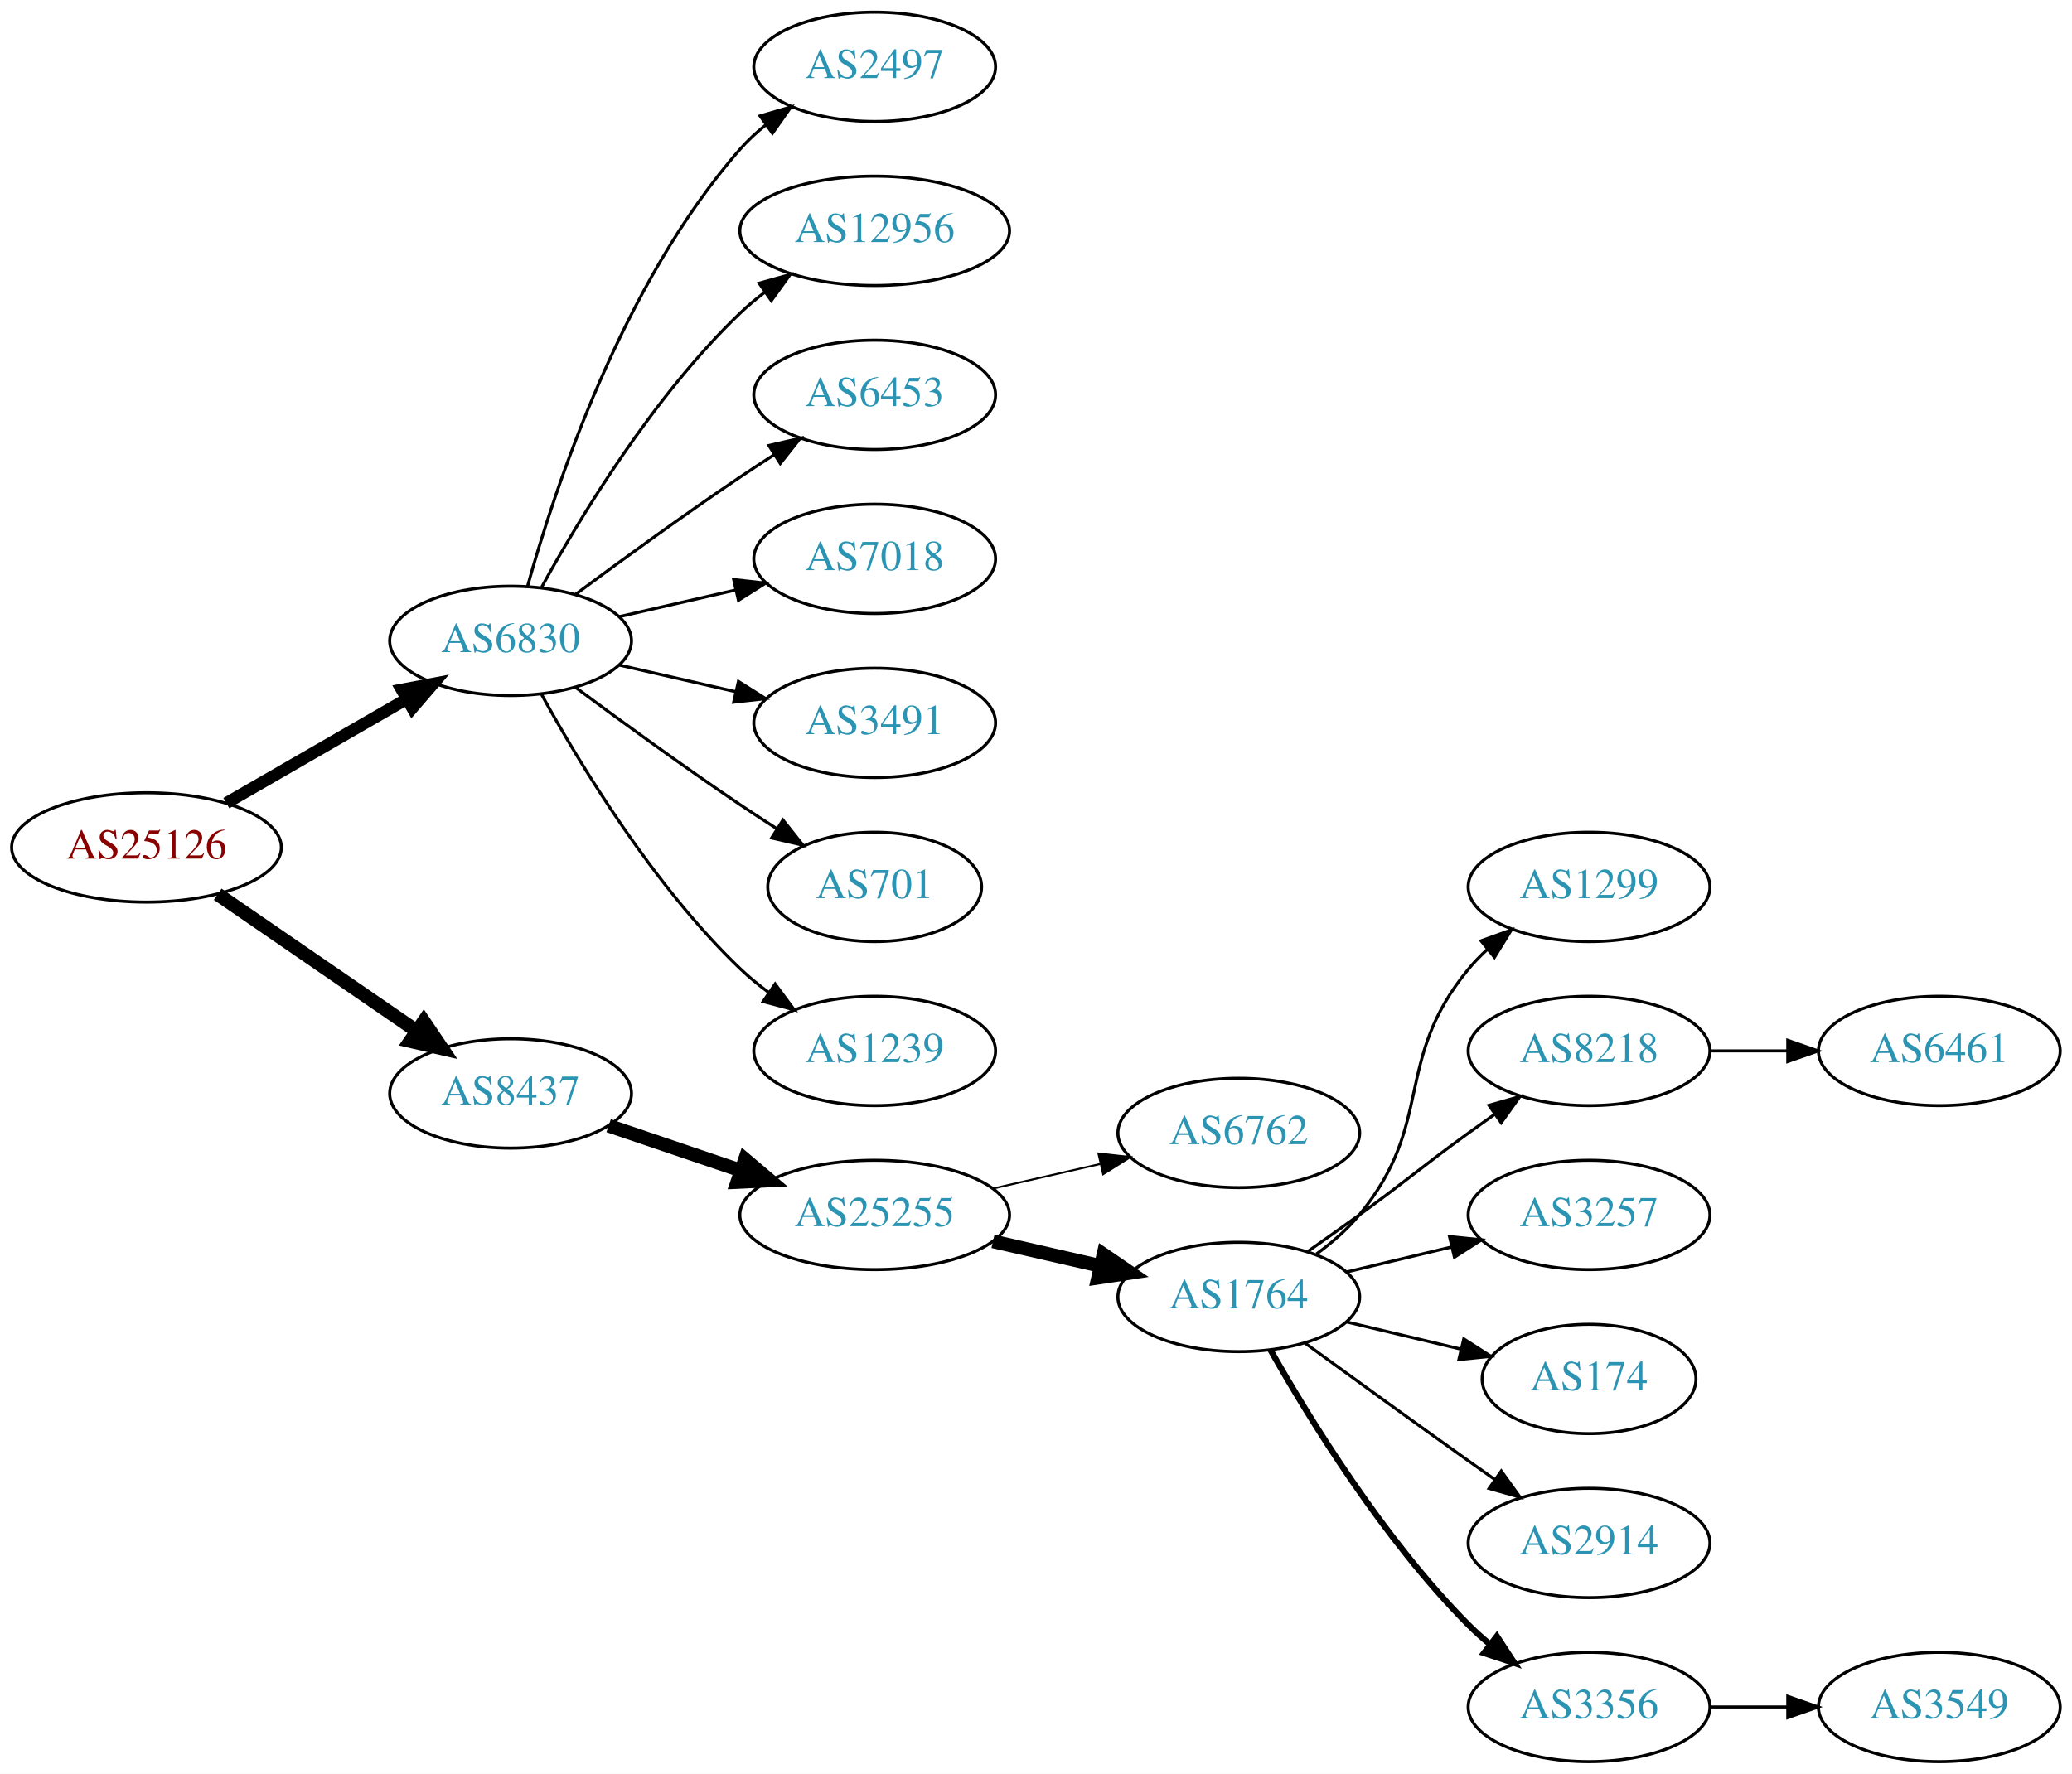
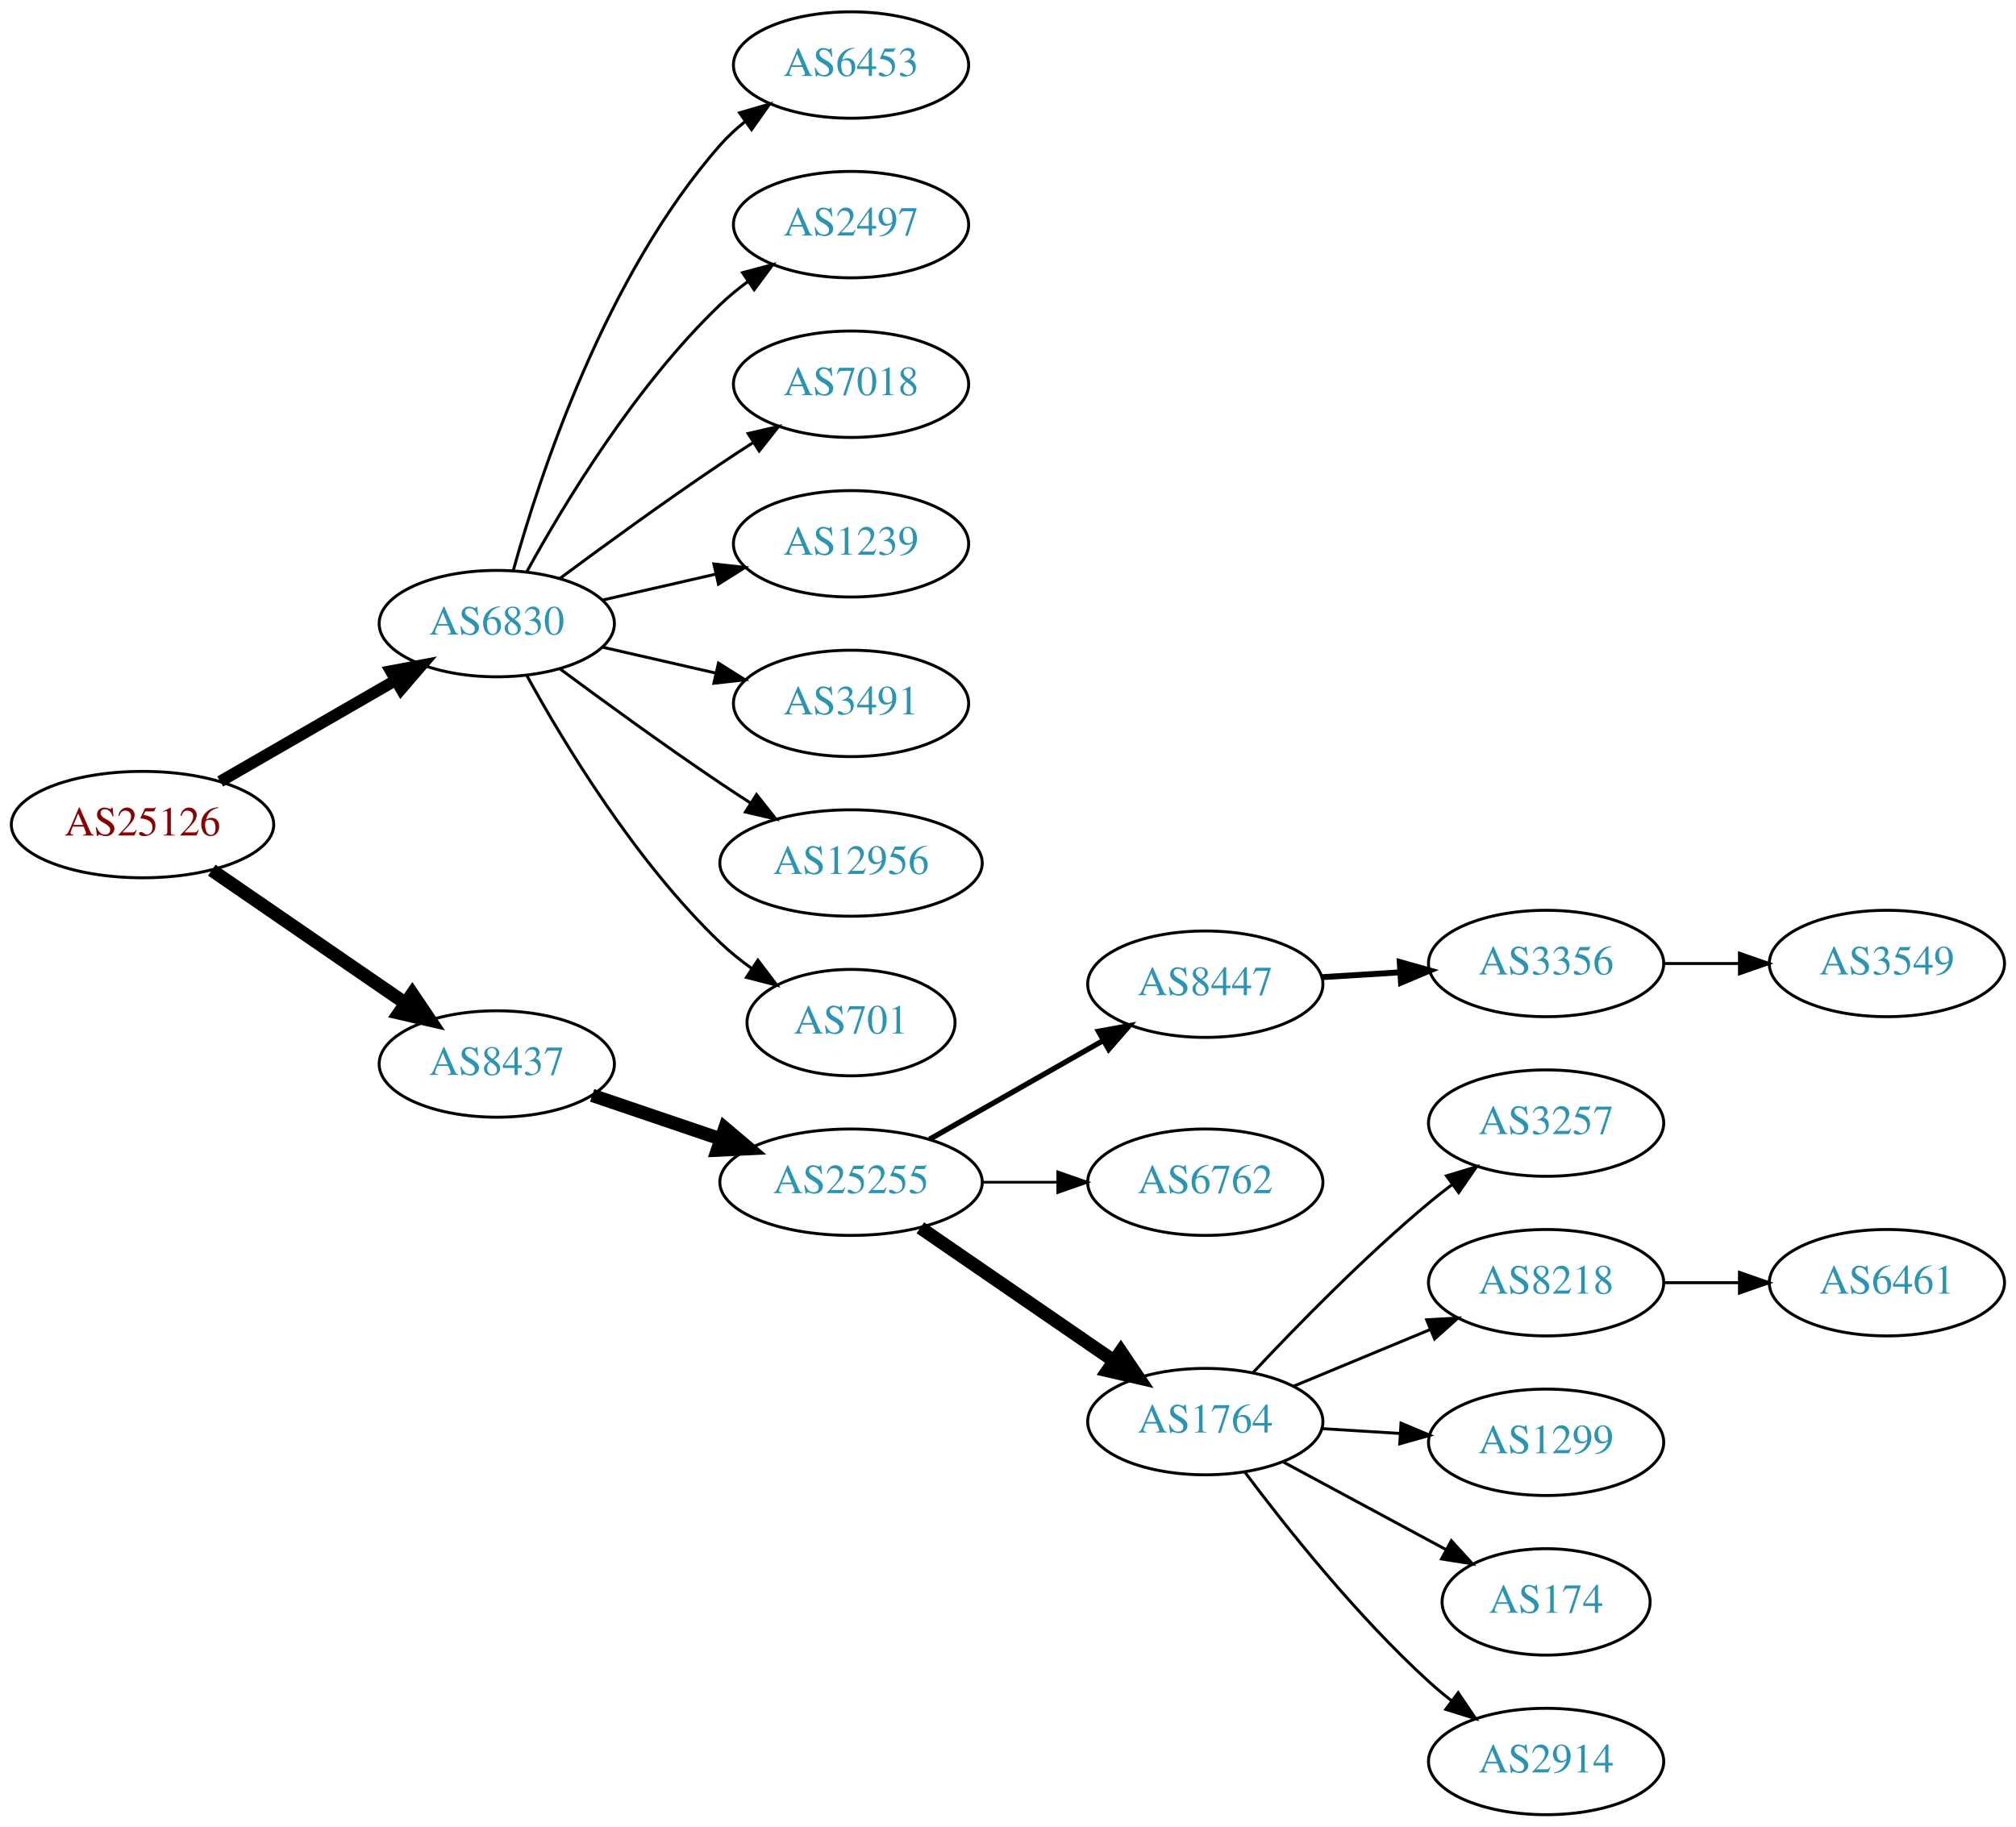
- <svg xmlns="http://www.w3.org/2000/svg" xmlns:xlink="http://www.w3.org/1999/xlink" width="682pt" height="584pt" viewBox="0.00 0.00 681.96 584.00">
-   <g id="graph0" class="graph" transform="scale(1 1) rotate(0) translate(4 580)">
-     <polygon fill="white" stroke="none" points="-4,4 -4,-580 677.956,-580 677.956,4 -4,4" />
+ <svg xmlns="http://www.w3.org/2000/svg" xmlns:xlink="http://www.w3.org/1999/xlink" width="682pt" height="618pt" viewBox="0.00 0.00 681.96 618.00">
+   <g id="graph0" class="graph" transform="scale(1 1) rotate(0) translate(4 614)">
+     <polygon fill="white" stroke="none" points="-4,4 -4,-614 677.956,-614 677.956,4 -4,4" />
    <g id="node1" class="node">
      <g id="a_node1">
        <a xlink:href="/asn/25126" xlink:title="AS25126 ~ TIWAG-Tiroler Wasserkraft AG [AT]">
-           <ellipse fill="#ffffff" stroke="black" cx="44.196" cy="-301" rx="44.393" ry="18" />
-           <text text-anchor="middle" x="44.196" y="-297.3" font-family="Times,serif" font-size="14.00" fill="#880000">AS25126</text>
+           <ellipse fill="#ffffff" stroke="black" cx="44.196" cy="-335" rx="44.393" ry="18" />
+           <text text-anchor="middle" x="44.196" y="-331.3" font-family="Times,serif" font-size="14.00" fill="#880000">AS25126</text>
        </a>
      </g>
    </g>
    <g id="node2" class="node">
      <g id="a_node2">
        <a xlink:href="/asn/6830" xlink:title="AS6830 ~ LGI-UPC [AT]">
-           <ellipse fill="#ffffff" stroke="black" cx="164.039" cy="-369" rx="39.794" ry="18" />
-           <text text-anchor="middle" x="164.039" y="-365.3" font-family="Times,serif" font-size="14.00" fill="#2c94b3">AS6830</text>
+           <ellipse fill="#ffffff" stroke="black" cx="164.039" cy="-403" rx="39.794" ry="18" />
+           <text text-anchor="middle" x="164.039" y="-399.3" font-family="Times,serif" font-size="14.00" fill="#2c94b3">AS6830</text>
        </a>
      </g>
    </g>
    <g id="edge1" class="edge">
-       <path fill="none" stroke="black" stroke-width="3.938" d="M70.476,-315.588C87.796,-325.582 110.947,-338.941 129.763,-349.799" />
-       <polygon fill="black" stroke="black" stroke-width="3.938" points="128.196,-352.935 138.607,-354.902 131.695,-346.872 128.196,-352.935" />
+       <path fill="none" stroke="black" stroke-width="3.938" d="M70.476,-349.588C87.796,-359.582 110.947,-372.941 129.763,-383.799" />
+       <polygon fill="black" stroke="black" stroke-width="3.938" points="128.196,-386.935 138.607,-388.902 131.695,-380.872 128.196,-386.935" />
    </g>
    <g id="node3" class="node">
      <g id="a_node3">
        <a xlink:href="/asn/8437" xlink:title="AS8437 ~ Hutchison Drei Austria GmbH [AT]">
-           <ellipse fill="#ffffff" stroke="black" cx="164.039" cy="-220" rx="39.794" ry="18" />
-           <text text-anchor="middle" x="164.039" y="-216.3" font-family="Times,serif" font-size="14.00" fill="#2c94b3">AS8437</text>
+           <ellipse fill="#ffffff" stroke="black" cx="164.039" cy="-254" rx="39.794" ry="18" />
+           <text text-anchor="middle" x="164.039" y="-250.3" font-family="Times,serif" font-size="14.00" fill="#2c94b3">AS8437</text>
        </a>
      </g>
    </g>
    <g id="edge2" class="edge">
-       <path fill="none" stroke="black" stroke-width="4.5" d="M67.639,-285.574C86.22,-272.802 112.781,-254.545 133.161,-240.537" />
-       <polygon fill="black" stroke="black" stroke-width="4.5" points="135.464,-243.731 141.475,-234.822 131.003,-237.242 135.464,-243.731" />
+       <path fill="none" stroke="black" stroke-width="4.5" d="M67.639,-319.574C86.22,-306.802 112.781,-288.545 133.161,-274.537" />
+       <polygon fill="black" stroke="black" stroke-width="4.5" points="135.464,-277.731 141.475,-268.822 131.003,-271.242 135.464,-277.731" />
    </g>
    <g id="node4" class="node">
      <g id="a_node4">
-         <a xlink:href="/asn/2497" xlink:title="AS2497 ~ Internet Initiative Japan Inc. [JP]">
-           <ellipse fill="#ffffff" stroke="black" cx="283.881" cy="-558" rx="39.794" ry="18" />
-           <text text-anchor="middle" x="283.881" y="-554.3" font-family="Times,serif" font-size="14.00" fill="#2c94b3">AS2497</text>
+         <a xlink:href="/asn/6453" xlink:title="AS6453 ~ TATA COMMUNICATIONS (AMERICA) INC [US]">
+           <ellipse fill="#ffffff" stroke="black" cx="283.881" cy="-592" rx="39.794" ry="18" />
+           <text text-anchor="middle" x="283.881" y="-588.3" font-family="Times,serif" font-size="14.00" fill="#2c94b3">AS6453</text>
        </a>
      </g>
    </g>
    <g id="edge3" class="edge">
-       <path fill="none" stroke="black" d="M169.612,-386.946C178.517,-418.995 200.801,-486.842 239.685,-531 242.169,-533.821 245.019,-536.449 248.044,-538.871" />
-       <polygon fill="black" stroke="black" points="246.162,-541.828 256.334,-544.791 250.23,-536.131 246.162,-541.828" />
+       <path fill="none" stroke="black" d="M169.612,-420.946C178.517,-452.995 200.801,-520.842 239.685,-565 242.169,-567.821 245.019,-570.449 248.044,-572.871" />
+       <polygon fill="black" stroke="black" points="246.162,-575.828 256.334,-578.791 250.23,-570.131 246.162,-575.828" />
    </g>
    <g id="node5" class="node">
      <g id="a_node5">
-         <a xlink:href="/asn/12956" xlink:title="AS12956 ~ TELXIUS [ES]">
-           <ellipse fill="#ffffff" stroke="black" cx="283.881" cy="-504" rx="44.393" ry="18" />
-           <text text-anchor="middle" x="283.881" y="-500.3" font-family="Times,serif" font-size="14.00" fill="#2c94b3">AS12956</text>
+         <a xlink:href="/asn/2497" xlink:title="AS2497 ~ Internet Initiative Japan Inc. [JP]">
+           <ellipse fill="#ffffff" stroke="black" cx="283.881" cy="-538" rx="39.794" ry="18" />
+           <text text-anchor="middle" x="283.881" y="-534.3" font-family="Times,serif" font-size="14.00" fill="#2c94b3">AS2497</text>
        </a>
      </g>
    </g>
    <g id="edge4" class="edge">
-       <path fill="none" stroke="black" d="M174.28,-386.713C186.825,-409.561 211.002,-449.611 239.685,-477 242.192,-479.393 244.943,-481.687 247.805,-483.855" />
-       <polygon fill="black" stroke="black" points="245.852,-486.759 256.056,-489.61 249.857,-481.018 245.852,-486.759" />
+       <path fill="none" stroke="black" d="M174.28,-420.713C186.825,-443.561 211.002,-483.611 239.685,-511 242.553,-513.739 245.742,-516.347 249.051,-518.785" />
+       <polygon fill="black" stroke="black" points="247.175,-521.742 257.411,-524.477 251.114,-515.956 247.175,-521.742" />
    </g>
    <g id="node6" class="node">
      <g id="a_node6">
-         <a xlink:href="/asn/6453" xlink:title="AS6453 ~ TATA COMMUNICATIONS (AMERICA) INC [US]">
-           <ellipse fill="#ffffff" stroke="black" cx="283.881" cy="-450" rx="39.794" ry="18" />
-           <text text-anchor="middle" x="283.881" y="-446.3" font-family="Times,serif" font-size="14.00" fill="#2c94b3">AS6453</text>
+         <a xlink:href="/asn/7018" xlink:title="AS7018 ~ AT&amp;T Services, Inc. [US]">
+           <ellipse fill="#ffffff" stroke="black" cx="283.881" cy="-484" rx="39.794" ry="18" />
+           <text text-anchor="middle" x="283.881" y="-480.3" font-family="Times,serif" font-size="14.00" fill="#2c94b3">AS7018</text>
        </a>
      </g>
    </g>
    <g id="edge5" class="edge">
-       <path fill="none" stroke="black" d="M185.369,-384.277C200.231,-395.304 220.976,-410.407 239.685,-423 243.234,-425.389 246.984,-427.839 250.733,-430.242" />
-       <polygon fill="black" stroke="black" points="249.059,-433.325 259.381,-435.712 252.801,-427.409 249.059,-433.325" />
+       <path fill="none" stroke="black" d="M185.369,-418.277C200.231,-429.304 220.976,-444.407 239.685,-457 243.234,-459.389 246.984,-461.839 250.733,-464.242" />
+       <polygon fill="black" stroke="black" points="249.059,-467.325 259.381,-469.712 252.801,-461.409 249.059,-467.325" />
    </g>
    <g id="node7" class="node">
      <g id="a_node7">
-         <a xlink:href="/asn/7018" xlink:title="AS7018 ~ AT&amp;T Services, Inc. [US]">
-           <ellipse fill="#ffffff" stroke="black" cx="283.881" cy="-396" rx="39.794" ry="18" />
-           <text text-anchor="middle" x="283.881" y="-392.3" font-family="Times,serif" font-size="14.00" fill="#2c94b3">AS7018</text>
+         <a xlink:href="/asn/1239" xlink:title="AS1239 ~ Sprint [US]">
+           <ellipse fill="#ffffff" stroke="black" cx="283.881" cy="-430" rx="39.794" ry="18" />
+           <text text-anchor="middle" x="283.881" y="-426.3" font-family="Times,serif" font-size="14.00" fill="#2c94b3">AS1239</text>
        </a>
      </g>
    </g>
    <g id="edge6" class="edge">
-       <path fill="none" stroke="black" d="M199.758,-376.955C211.758,-379.704 225.379,-382.825 238.071,-385.733" />
-       <polygon fill="black" stroke="black" points="237.474,-389.187 248.003,-388.009 239.037,-382.364 237.474,-389.187" />
+       <path fill="none" stroke="black" d="M199.758,-410.955C211.758,-413.704 225.379,-416.825 238.071,-419.733" />
+       <polygon fill="black" stroke="black" points="237.474,-423.187 248.003,-422.009 239.037,-416.364 237.474,-423.187" />
    </g>
    <g id="node8" class="node">
      <g id="a_node8">
        <a xlink:href="/asn/3491" xlink:title="AS3491 ~ PCCW Global, Inc. [US]">
-           <ellipse fill="#ffffff" stroke="black" cx="283.881" cy="-342" rx="39.794" ry="18" />
-           <text text-anchor="middle" x="283.881" y="-338.3" font-family="Times,serif" font-size="14.00" fill="#2c94b3">AS3491</text>
+           <ellipse fill="#ffffff" stroke="black" cx="283.881" cy="-376" rx="39.794" ry="18" />
+           <text text-anchor="middle" x="283.881" y="-372.3" font-family="Times,serif" font-size="14.00" fill="#2c94b3">AS3491</text>
        </a>
      </g>
    </g>
    <g id="edge7" class="edge">
-       <path fill="none" stroke="black" d="M199.758,-361.045C211.758,-358.296 225.379,-355.175 238.071,-352.267" />
-       <polygon fill="black" stroke="black" points="239.037,-355.636 248.003,-349.991 237.474,-348.813 239.037,-355.636" />
+       <path fill="none" stroke="black" d="M199.758,-395.045C211.758,-392.296 225.379,-389.175 238.071,-386.267" />
+       <polygon fill="black" stroke="black" points="239.037,-389.636 248.003,-383.991 237.474,-382.813 239.037,-389.636" />
    </g>
    <g id="node9" class="node">
      <g id="a_node9">
-         <a xlink:href="/asn/701" xlink:title="AS701 ~ UUNET [US]">
-           <ellipse fill="#ffffff" stroke="black" cx="283.881" cy="-288" rx="35.194" ry="18" />
-           <text text-anchor="middle" x="283.881" y="-284.3" font-family="Times,serif" font-size="14.00" fill="#2c94b3">AS701</text>
+         <a xlink:href="/asn/12956" xlink:title="AS12956 ~ TELXIUS [ES]">
+           <ellipse fill="#ffffff" stroke="black" cx="283.881" cy="-322" rx="44.393" ry="18" />
+           <text text-anchor="middle" x="283.881" y="-318.3" font-family="Times,serif" font-size="14.00" fill="#2c94b3">AS12956</text>
        </a>
      </g>
    </g>
    <g id="edge8" class="edge">
-       <path fill="none" stroke="black" d="M185.369,-353.723C200.231,-342.696 220.976,-327.593 239.685,-315 243.502,-312.431 247.552,-309.79 251.583,-307.214" />
-       <polygon fill="black" stroke="black" points="253.687,-310.025 260.277,-301.729 249.952,-304.105 253.687,-310.025" />
+       <path fill="none" stroke="black" d="M185.369,-387.723C200.231,-376.696 220.976,-361.593 239.685,-349 242.975,-346.785 246.438,-344.518 249.912,-342.285" />
+       <polygon fill="black" stroke="black" points="251.909,-345.163 258.479,-336.852 248.16,-339.252 251.909,-345.163" />
    </g>
    <g id="node10" class="node">
      <g id="a_node10">
-         <a xlink:href="/asn/1239" xlink:title="AS1239 ~ Sprint [US]">
-           <ellipse fill="#ffffff" stroke="black" cx="283.881" cy="-234" rx="39.794" ry="18" />
-           <text text-anchor="middle" x="283.881" y="-230.3" font-family="Times,serif" font-size="14.00" fill="#2c94b3">AS1239</text>
+         <a xlink:href="/asn/701" xlink:title="AS701 ~ UUNET [US]">
+           <ellipse fill="#ffffff" stroke="black" cx="283.881" cy="-268" rx="35.194" ry="18" />
+           <text text-anchor="middle" x="283.881" y="-264.3" font-family="Times,serif" font-size="14.00" fill="#2c94b3">AS701</text>
        </a>
      </g>
    </g>
    <g id="edge9" class="edge">
-       <path fill="none" stroke="black" d="M174.28,-351.287C186.825,-328.439 211.002,-288.389 239.685,-261 242.553,-258.261 245.742,-255.653 249.051,-253.215" />
-       <polygon fill="black" stroke="black" points="251.114,-256.044 257.411,-247.523 247.175,-250.258 251.114,-256.044" />
+       <path fill="none" stroke="black" d="M174.28,-385.287C186.825,-362.439 211.002,-322.389 239.685,-295 242.939,-291.893 246.606,-288.954 250.393,-286.24" />
+       <polygon fill="black" stroke="black" points="252.37,-289.128 258.761,-280.678 248.495,-283.299 252.37,-289.128" />
    </g>
    <g id="node11" class="node">
      <g id="a_node11">
        <a xlink:href="/asn/25255" xlink:title="AS25255 ~ ==&gt; TELE2 AUSTRIA &lt;== [AT]">
-           <ellipse fill="#ffffff" stroke="black" cx="283.881" cy="-180" rx="44.393" ry="18" />
-           <text text-anchor="middle" x="283.881" y="-176.3" font-family="Times,serif" font-size="14.00" fill="#2c94b3">AS25255</text>
+           <ellipse fill="#ffffff" stroke="black" cx="283.881" cy="-214" rx="44.393" ry="18" />
+           <text text-anchor="middle" x="283.881" y="-210.3" font-family="Times,serif" font-size="14.00" fill="#2c94b3">AS25255</text>
        </a>
      </g>
    </g>
    <g id="edge10" class="edge">
-       <path fill="none" stroke="black" stroke-width="4.5" d="M196.309,-209.386C209.605,-204.872 225.331,-199.535 239.707,-194.655" />
-       <polygon fill="black" stroke="black" stroke-width="4.5" points="241.194,-198.308 249.398,-191.365 238.663,-190.851 241.194,-198.308" />
+       <path fill="none" stroke="black" stroke-width="4.5" d="M196.309,-243.386C209.605,-238.872 225.331,-233.535 239.707,-228.655" />
+       <polygon fill="black" stroke="black" stroke-width="4.5" points="241.194,-232.308 249.398,-225.365 238.663,-224.851 241.194,-232.308" />
    </g>
    <g id="node12" class="node">
      <g id="a_node12">
-         <a xlink:href="/asn/6762" xlink:title="AS6762 ~ TELECOM ITALIA SPARKLE S.p.A. [IT]">
-           <ellipse fill="#ffffff" stroke="black" cx="403.724" cy="-207" rx="39.794" ry="18" />
-           <text text-anchor="middle" x="403.724" y="-203.3" font-family="Times,serif" font-size="14.00" fill="#2c94b3">AS6762</text>
+         <a xlink:href="/asn/8447" xlink:title="AS8447 ~ A1 Telekom Austria AG [AT]">
+           <ellipse fill="#ffffff" stroke="black" cx="403.724" cy="-281" rx="39.794" ry="18" />
+           <text text-anchor="middle" x="403.724" y="-277.3" font-family="Times,serif" font-size="14.00" fill="#2c94b3">AS8447</text>
        </a>
      </g>
    </g>
    <g id="edge11" class="edge">
-       <path fill="none" stroke="black" stroke-width="0.643" d="M322.816,-188.692C334.057,-191.267 346.469,-194.111 358.092,-196.774" />
-       <polygon fill="black" stroke="black" stroke-width="0.643" points="357.525,-200.235 368.054,-199.057 359.088,-193.412 357.525,-200.235" />
+       <path fill="none" stroke="black" stroke-width="1.8" d="M310.451,-228.538C327.671,-238.328 350.556,-251.34 369.227,-261.955" />
+       <polygon fill="black" stroke="black" stroke-width="1.8" points="367.588,-265.05 378.011,-266.95 371.048,-258.964 367.588,-265.05" />
    </g>
    <g id="node13" class="node">
      <g id="a_node13">
-         <a xlink:href="/asn/1764" xlink:title="AS1764 ~ NEXTLAYER-AS [AT]">
-           <ellipse fill="#ffffff" stroke="black" cx="403.724" cy="-153" rx="39.794" ry="18" />
-           <text text-anchor="middle" x="403.724" y="-149.3" font-family="Times,serif" font-size="14.00" fill="#2c94b3">AS1764</text>
+         <a xlink:href="/asn/6762" xlink:title="AS6762 ~ TELECOM ITALIA SPARKLE S.p.A. [IT]">
+           <ellipse fill="#ffffff" stroke="black" cx="403.724" cy="-214" rx="39.794" ry="18" />
+           <text text-anchor="middle" x="403.724" y="-210.3" font-family="Times,serif" font-size="14.00" fill="#2c94b3">AS6762</text>
        </a>
      </g>
    </g>
    <g id="edge12" class="edge">
-       <path fill="none" stroke="black" stroke-width="4.5" d="M322.816,-171.308C334.057,-168.733 346.469,-165.889 358.092,-163.226" />
-       <polygon fill="black" stroke="black" stroke-width="4.5" points="359.186,-167.015 368.054,-160.943 357.427,-159.339 359.186,-167.015" />
+       <path fill="none" stroke="black" stroke-width="0.9" d="M328.092,-214C336.405,-214 345.168,-214 353.65,-214" />
+       <polygon fill="black" stroke="black" stroke-width="0.9" points="353.809,-217.5 363.809,-214 353.809,-210.5 353.809,-217.5" />
    </g>
    <g id="node14" class="node">
      <g id="a_node14">
-         <a xlink:href="/asn/1299" xlink:title="AS1299 ~ Telia Carrier [EU]">
-           <ellipse fill="#ffffff" stroke="black" cx="519.017" cy="-288" rx="39.794" ry="18" />
-           <text text-anchor="middle" x="519.017" y="-284.3" font-family="Times,serif" font-size="14.00" fill="#2c94b3">AS1299</text>
+         <a xlink:href="/asn/1764" xlink:title="AS1764 ~ NEXTLAYER-AS [AT]">
+           <ellipse fill="#ffffff" stroke="black" cx="403.724" cy="-133" rx="39.794" ry="18" />
+           <text text-anchor="middle" x="403.724" y="-129.3" font-family="Times,serif" font-size="14.00" fill="#2c94b3">AS1764</text>
        </a>
      </g>
    </g>
    <g id="edge13" class="edge">
-       <path fill="none" stroke="black" d="M429.305,-167.156C434.399,-170.872 439.413,-175.201 443.37,-180 468.435,-210.394 454.306,-230.606 479.37,-261 481.225,-263.25 483.313,-265.396 485.531,-267.424" />
-       <polygon fill="black" stroke="black" points="483.467,-270.256 493.436,-273.844 487.88,-264.823 483.467,-270.256" />
+       <path fill="none" stroke="black" stroke-width="4.5" d="M307.324,-198.574C325.905,-185.802 352.466,-167.545 372.846,-153.537" />
+       <polygon fill="black" stroke="black" stroke-width="4.5" points="375.149,-156.731 381.16,-147.822 370.689,-150.242 375.149,-156.731" />
    </g>
    <g id="node15" class="node">
      <g id="a_node15">
-         <a xlink:href="/asn/8218" xlink:title="AS8218 ~ legacy Neotelecoms [FR]">
-           <ellipse fill="#ffffff" stroke="black" cx="519.017" cy="-234" rx="39.794" ry="18" />
-           <text text-anchor="middle" x="519.017" y="-230.3" font-family="Times,serif" font-size="14.00" fill="#2c94b3">AS8218</text>
+         <a xlink:href="/asn/3356" xlink:title="AS3356 ~ Level 3 Parent, LLC [US]">
+           <ellipse fill="#ffffff" stroke="black" cx="519.017" cy="-288" rx="39.794" ry="18" />
+           <text text-anchor="middle" x="519.017" y="-284.3" font-family="Times,serif" font-size="14.00" fill="#2c94b3">AS3356</text>
        </a>
      </g>
    </g>
    <g id="edge14" class="edge">
-       <path fill="none" stroke="black" d="M426.481,-168.009C432.015,-171.879 437.934,-176.064 443.37,-180 459.57,-191.729 463.17,-195.271 479.37,-207 482.173,-209.029 485.105,-211.125 488.045,-213.21" />
-       <polygon fill="black" stroke="black" points="486.068,-216.097 496.26,-218.991 490.096,-210.373 486.068,-216.097" />
+       <path fill="none" stroke="black" stroke-width="2" d="M443.08,-283.37C451.569,-283.894 460.673,-284.457 469.507,-285.003" />
+       <polygon fill="black" stroke="black" stroke-width="2" points="469.504,-288.509 479.7,-285.633 469.935,-281.522 469.504,-288.509" />
    </g>
    <g id="node16" class="node">
      <g id="a_node16">
        <a xlink:href="/asn/3257" xlink:title="AS3257 ~ GTT [DE]">
-           <ellipse fill="#ffffff" stroke="black" cx="519.017" cy="-180" rx="39.794" ry="18" />
-           <text text-anchor="middle" x="519.017" y="-176.3" font-family="Times,serif" font-size="14.00" fill="#2c94b3">AS3257</text>
+           <ellipse fill="#ffffff" stroke="black" cx="519.017" cy="-234" rx="39.794" ry="18" />
+           <text text-anchor="middle" x="519.017" y="-230.3" font-family="Times,serif" font-size="14.00" fill="#2c94b3">AS3257</text>
        </a>
      </g>
    </g>
    <g id="edge15" class="edge">
-       <path fill="none" stroke="black" d="M439.331,-161.248C450.202,-163.838 462.357,-166.735 473.799,-169.462" />
-       <polygon fill="black" stroke="black" points="473.082,-172.889 483.621,-171.803 474.705,-166.08 473.082,-172.889" />
+       <path fill="none" stroke="black" d="M419.991,-149.704C434.576,-165.271 457.514,-188.761 479.37,-207 481.884,-209.098 484.555,-211.199 487.274,-213.252" />
+       <polygon fill="black" stroke="black" points="485.317,-216.156 495.462,-219.211 489.437,-210.496 485.317,-216.156" />
    </g>
    <g id="node17" class="node">
      <g id="a_node17">
-         <a xlink:href="/asn/174" xlink:title="AS174 ~ Cogent Communications [US]">
-           <ellipse fill="#ffffff" stroke="black" cx="519.017" cy="-126" rx="35.194" ry="18" />
-           <text text-anchor="middle" x="519.017" y="-122.3" font-family="Times,serif" font-size="14.00" fill="#2c94b3">AS174</text>
+         <a xlink:href="/asn/8218" xlink:title="AS8218 ~ legacy Neotelecoms [FR]">
+           <ellipse fill="#ffffff" stroke="black" cx="519.017" cy="-180" rx="39.794" ry="18" />
+           <text text-anchor="middle" x="519.017" y="-176.3" font-family="Times,serif" font-size="14.00" fill="#2c94b3">AS8218</text>
        </a>
      </g>
    </g>
    <g id="edge16" class="edge">
-       <path fill="none" stroke="black" d="M439.331,-144.752C451.125,-141.942 464.43,-138.771 476.698,-135.847" />
-       <polygon fill="black" stroke="black" points="477.787,-139.186 486.703,-133.463 476.164,-132.376 477.787,-139.186" />
+       <path fill="none" stroke="black" d="M433.605,-144.982C447.588,-150.782 464.569,-157.827 479.624,-164.072" />
+       <polygon fill="black" stroke="black" points="478.61,-167.441 489.188,-168.04 481.292,-160.975 478.61,-167.441" />
    </g>
    <g id="node18" class="node">
      <g id="a_node18">
-         <a xlink:href="/asn/2914" xlink:title="AS2914 ~ NTT America, Inc. [US]">
-           <ellipse fill="#ffffff" stroke="black" cx="519.017" cy="-72" rx="39.794" ry="18" />
-           <text text-anchor="middle" x="519.017" y="-68.3" font-family="Times,serif" font-size="14.00" fill="#2c94b3">AS2914</text>
+         <a xlink:href="/asn/1299" xlink:title="AS1299 ~ Telia Carrier [EU]">
+           <ellipse fill="#ffffff" stroke="black" cx="519.017" cy="-126" rx="39.794" ry="18" />
+           <text text-anchor="middle" x="519.017" y="-122.3" font-family="Times,serif" font-size="14.00" fill="#2c94b3">AS1299</text>
        </a>
      </g>
    </g>
    <g id="edge17" class="edge">
-       <path fill="none" stroke="black" d="M425.572,-137.778C440.506,-126.909 461.12,-111.975 479.37,-99 482.191,-96.995 485.134,-94.915 488.082,-92.841" />
-       <polygon fill="black" stroke="black" points="490.128,-95.681 496.306,-87.074 486.109,-89.95 490.128,-95.681" />
+       <path fill="none" stroke="black" d="M443.08,-130.63C451.569,-130.106 460.673,-129.543 469.507,-128.997" />
+       <polygon fill="black" stroke="black" points="469.935,-132.478 479.7,-128.367 469.504,-125.491 469.935,-132.478" />
    </g>
    <g id="node19" class="node">
      <g id="a_node19">
-         <a xlink:href="/asn/3356" xlink:title="AS3356 ~ Level 3 Parent, LLC [US]">
-           <ellipse fill="#ffffff" stroke="black" cx="519.017" cy="-18" rx="39.794" ry="18" />
-           <text text-anchor="middle" x="519.017" y="-14.3" font-family="Times,serif" font-size="14.00" fill="#2c94b3">AS3356</text>
+         <a xlink:href="/asn/174" xlink:title="AS174 ~ Cogent Communications [US]">
+           <ellipse fill="#ffffff" stroke="black" cx="519.017" cy="-72" rx="35.194" ry="18" />
+           <text text-anchor="middle" x="519.017" y="-68.3" font-family="Times,serif" font-size="14.00" fill="#2c94b3">AS174</text>
        </a>
      </g>
    </g>
    <g id="edge18" class="edge">
-       <path fill="none" stroke="black" stroke-width="2" d="M414.184,-135.51C426.965,-112.904 451.398,-73.114 479.37,-45 481.481,-42.879 483.777,-40.812 486.163,-38.829" />
-       <polygon fill="black" stroke="black" stroke-width="2" points="488.678,-41.31 494.478,-32.444 484.415,-35.758 488.678,-41.31" />
+       <path fill="none" stroke="black" d="M429.867,-119.462C446.188,-110.675 467.625,-99.132 485.271,-89.631" />
+       <polygon fill="black" stroke="black" points="486.961,-92.696 494.107,-84.874 483.643,-86.533 486.961,-92.696" />
    </g>
    <g id="node20" class="node">
      <g id="a_node20">
-         <a xlink:href="/asn/6461" xlink:title="AS6461 ~ Zayo Bandwidth [US]">
-           <ellipse fill="#ffffff" stroke="black" cx="634.31" cy="-234" rx="39.794" ry="18" />
-           <text text-anchor="middle" x="634.31" y="-230.3" font-family="Times,serif" font-size="14.00" fill="#2c94b3">AS6461</text>
+         <a xlink:href="/asn/2914" xlink:title="AS2914 ~ NTT America, Inc. [US]">
+           <ellipse fill="#ffffff" stroke="black" cx="519.017" cy="-18" rx="39.794" ry="18" />
+           <text text-anchor="middle" x="519.017" y="-14.3" font-family="Times,serif" font-size="14.00" fill="#2c94b3">AS2914</text>
        </a>
      </g>
    </g>
    <g id="edge19" class="edge">
-       <path fill="none" stroke="black" d="M558.689,-234C566.892,-234 575.656,-234 584.188,-234" />
-       <polygon fill="black" stroke="black" points="584.427,-237.5 594.427,-234 584.427,-230.5 584.427,-237.5" />
+       <path fill="none" stroke="black" d="M417.049,-115.983C430.983,-97.378 454.927,-67.254 479.37,-45 481.791,-42.796 484.399,-40.621 487.076,-38.521" />
+       <polygon fill="black" stroke="black" points="489.259,-41.26 495.199,-32.487 485.084,-35.641 489.259,-41.26" />
    </g>
    <g id="node21" class="node">
      <g id="a_node21">
        <a xlink:href="/asn/3549" xlink:title="AS3549 ~ Level 3 Parent, LLC [US]">
-           <ellipse fill="#ffffff" stroke="black" cx="634.31" cy="-18" rx="39.794" ry="18" />
-           <text text-anchor="middle" x="634.31" y="-14.3" font-family="Times,serif" font-size="14.00" fill="#2c94b3">AS3549</text>
+           <ellipse fill="#ffffff" stroke="black" cx="634.31" cy="-288" rx="39.794" ry="18" />
+           <text text-anchor="middle" x="634.31" y="-284.3" font-family="Times,serif" font-size="14.00" fill="#2c94b3">AS3549</text>
        </a>
      </g>
    </g>
    <g id="edge20" class="edge">
-       <path fill="none" stroke="black" d="M558.689,-18C566.892,-18 575.656,-18 584.188,-18" />
-       <polygon fill="black" stroke="black" points="584.427,-21.5 594.427,-18 584.427,-14.5 584.427,-21.5" />
+       <path fill="none" stroke="black" d="M558.689,-288C566.892,-288 575.656,-288 584.188,-288" />
+       <polygon fill="black" stroke="black" points="584.427,-291.5 594.427,-288 584.427,-284.5 584.427,-291.5" />
+     </g>
+     <g id="node22" class="node">
+       <g id="a_node22">
+         <a xlink:href="/asn/6461" xlink:title="AS6461 ~ Zayo Bandwidth [US]">
+           <ellipse fill="#ffffff" stroke="black" cx="634.31" cy="-180" rx="39.794" ry="18" />
+           <text text-anchor="middle" x="634.31" y="-176.3" font-family="Times,serif" font-size="14.00" fill="#2c94b3">AS6461</text>
+         </a>
+       </g>
+     </g>
+     <g id="edge21" class="edge">
+       <path fill="none" stroke="black" d="M558.689,-180C566.892,-180 575.656,-180 584.188,-180" />
+       <polygon fill="black" stroke="black" points="584.427,-183.5 594.427,-180 584.427,-176.5 584.427,-183.5" />
    </g>
  </g>
</svg>
